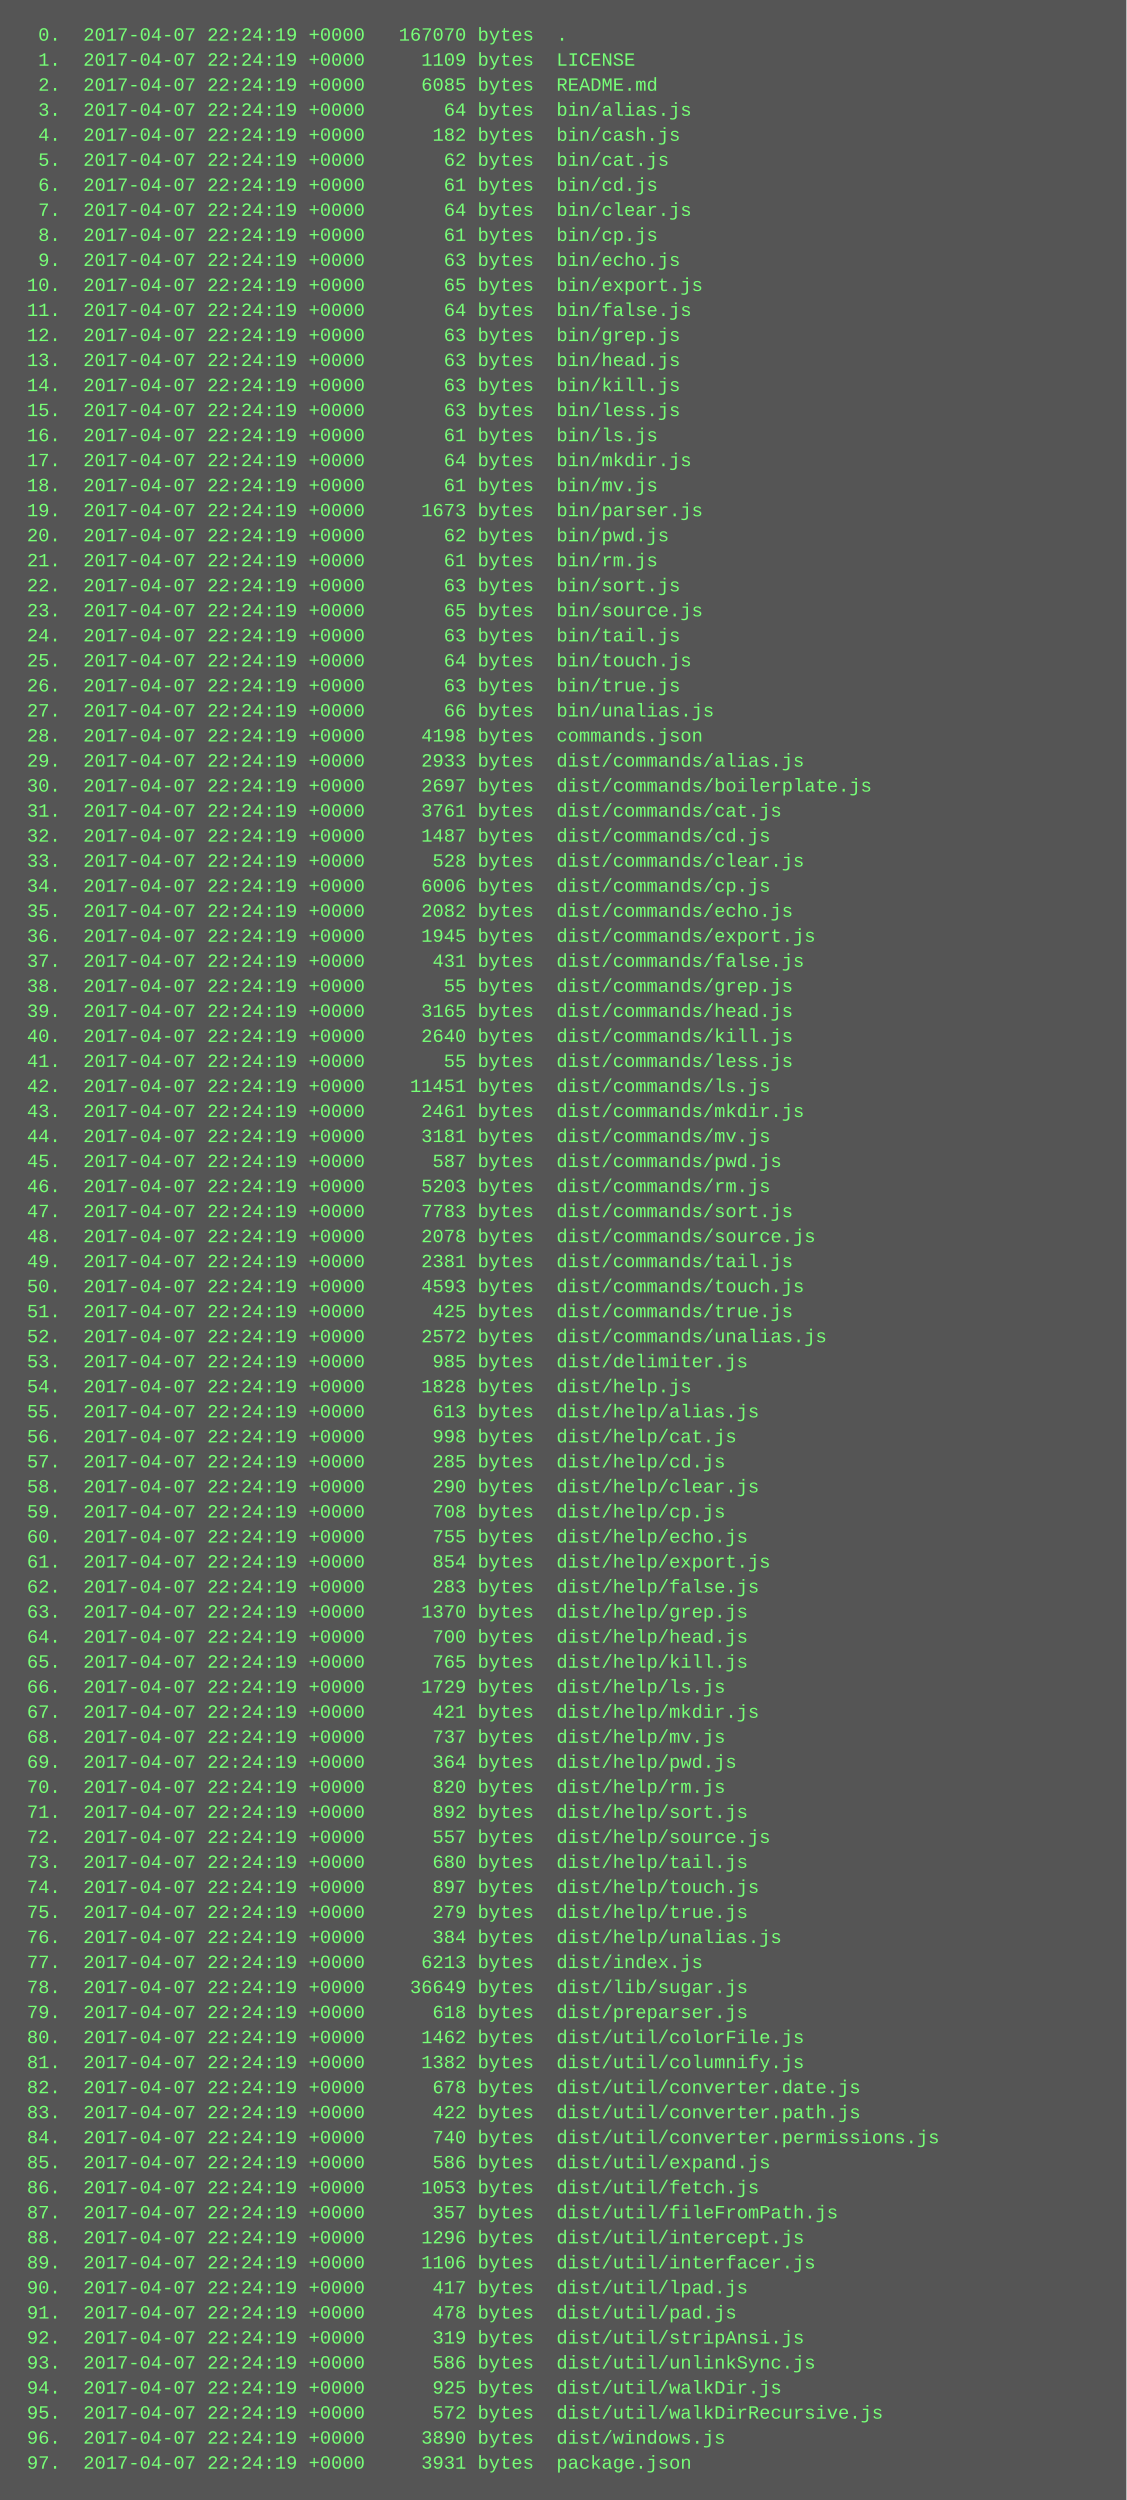
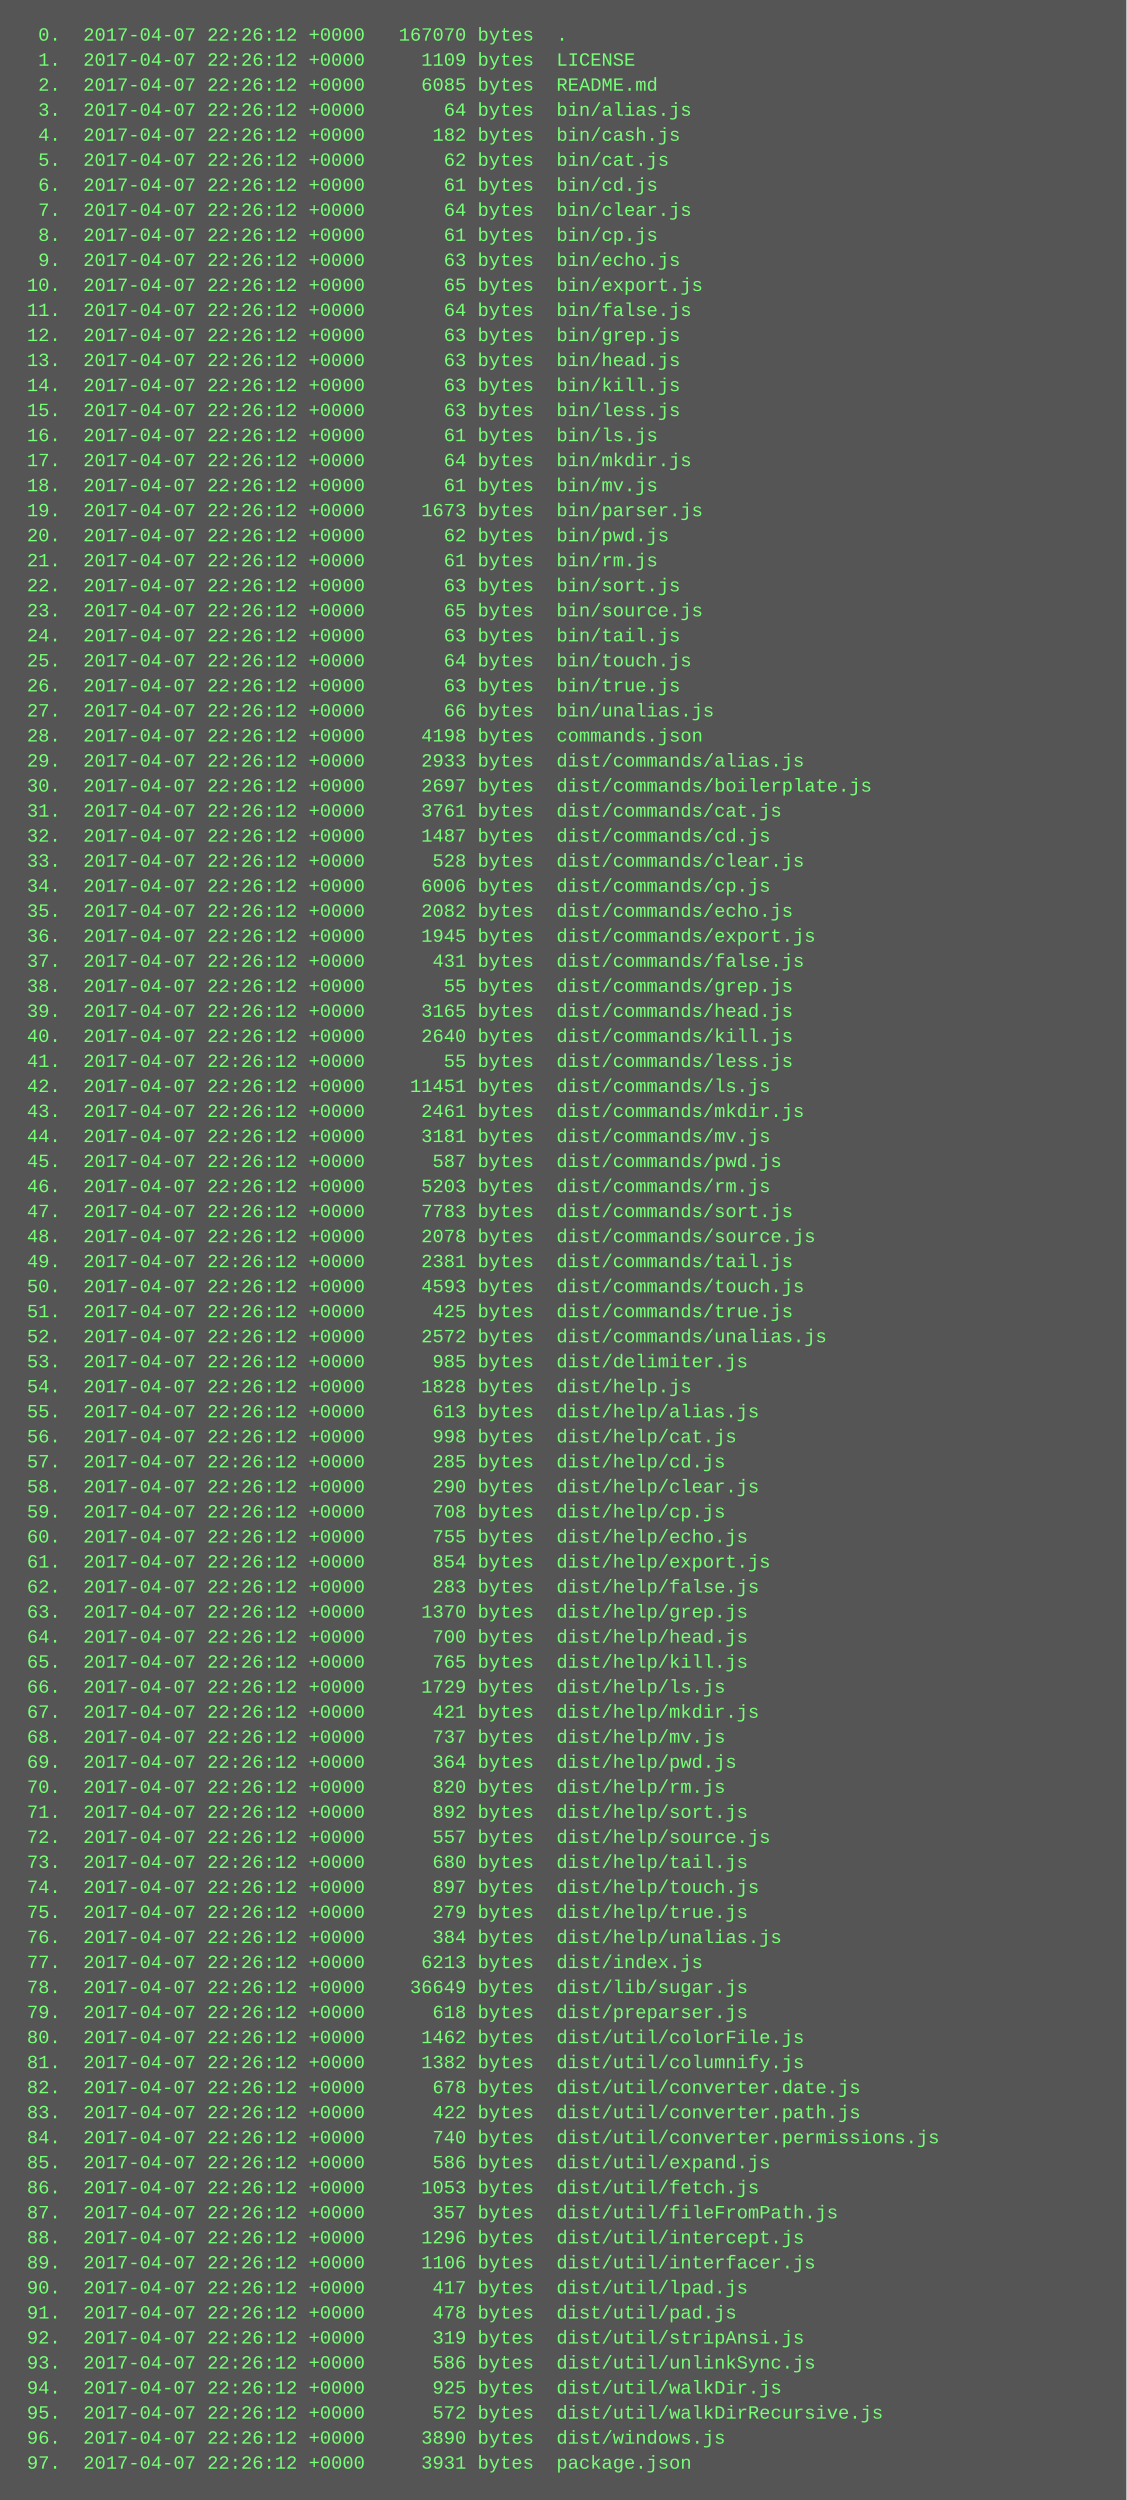
<svg xmlns="http://www.w3.org/2000/svg" height="1598" width="720">
  <rect height="1598" fill="#555" width="720" />
  <text fill="#7f7" font-family="Courier New" font-size="12" xml:space="preserve">
-     <tspan x="10" y="26">  0.  2017-04-07 22:24:19 +0000   167070 bytes  .</tspan>
-     <tspan x="10" y="42">  1.  2017-04-07 22:24:19 +0000     1109 bytes  LICENSE</tspan>
-     <tspan x="10" y="58">  2.  2017-04-07 22:24:19 +0000     6085 bytes  README.md</tspan>
-     <tspan x="10" y="74">  3.  2017-04-07 22:24:19 +0000       64 bytes  bin/alias.js</tspan>
-     <tspan x="10" y="90">  4.  2017-04-07 22:24:19 +0000      182 bytes  bin/cash.js</tspan>
-     <tspan x="10" y="106">  5.  2017-04-07 22:24:19 +0000       62 bytes  bin/cat.js</tspan>
-     <tspan x="10" y="122">  6.  2017-04-07 22:24:19 +0000       61 bytes  bin/cd.js</tspan>
-     <tspan x="10" y="138">  7.  2017-04-07 22:24:19 +0000       64 bytes  bin/clear.js</tspan>
-     <tspan x="10" y="154">  8.  2017-04-07 22:24:19 +0000       61 bytes  bin/cp.js</tspan>
-     <tspan x="10" y="170">  9.  2017-04-07 22:24:19 +0000       63 bytes  bin/echo.js</tspan>
-     <tspan x="10" y="186"> 10.  2017-04-07 22:24:19 +0000       65 bytes  bin/export.js</tspan>
-     <tspan x="10" y="202"> 11.  2017-04-07 22:24:19 +0000       64 bytes  bin/false.js</tspan>
-     <tspan x="10" y="218"> 12.  2017-04-07 22:24:19 +0000       63 bytes  bin/grep.js</tspan>
-     <tspan x="10" y="234"> 13.  2017-04-07 22:24:19 +0000       63 bytes  bin/head.js</tspan>
-     <tspan x="10" y="250"> 14.  2017-04-07 22:24:19 +0000       63 bytes  bin/kill.js</tspan>
-     <tspan x="10" y="266"> 15.  2017-04-07 22:24:19 +0000       63 bytes  bin/less.js</tspan>
-     <tspan x="10" y="282"> 16.  2017-04-07 22:24:19 +0000       61 bytes  bin/ls.js</tspan>
-     <tspan x="10" y="298"> 17.  2017-04-07 22:24:19 +0000       64 bytes  bin/mkdir.js</tspan>
-     <tspan x="10" y="314"> 18.  2017-04-07 22:24:19 +0000       61 bytes  bin/mv.js</tspan>
-     <tspan x="10" y="330"> 19.  2017-04-07 22:24:19 +0000     1673 bytes  bin/parser.js</tspan>
-     <tspan x="10" y="346"> 20.  2017-04-07 22:24:19 +0000       62 bytes  bin/pwd.js</tspan>
-     <tspan x="10" y="362"> 21.  2017-04-07 22:24:19 +0000       61 bytes  bin/rm.js</tspan>
-     <tspan x="10" y="378"> 22.  2017-04-07 22:24:19 +0000       63 bytes  bin/sort.js</tspan>
-     <tspan x="10" y="394"> 23.  2017-04-07 22:24:19 +0000       65 bytes  bin/source.js</tspan>
-     <tspan x="10" y="410"> 24.  2017-04-07 22:24:19 +0000       63 bytes  bin/tail.js</tspan>
-     <tspan x="10" y="426"> 25.  2017-04-07 22:24:19 +0000       64 bytes  bin/touch.js</tspan>
-     <tspan x="10" y="442"> 26.  2017-04-07 22:24:19 +0000       63 bytes  bin/true.js</tspan>
-     <tspan x="10" y="458"> 27.  2017-04-07 22:24:19 +0000       66 bytes  bin/unalias.js</tspan>
-     <tspan x="10" y="474"> 28.  2017-04-07 22:24:19 +0000     4198 bytes  commands.json</tspan>
-     <tspan x="10" y="490"> 29.  2017-04-07 22:24:19 +0000     2933 bytes  dist/commands/alias.js</tspan>
-     <tspan x="10" y="506"> 30.  2017-04-07 22:24:19 +0000     2697 bytes  dist/commands/boilerplate.js</tspan>
-     <tspan x="10" y="522"> 31.  2017-04-07 22:24:19 +0000     3761 bytes  dist/commands/cat.js</tspan>
-     <tspan x="10" y="538"> 32.  2017-04-07 22:24:19 +0000     1487 bytes  dist/commands/cd.js</tspan>
-     <tspan x="10" y="554"> 33.  2017-04-07 22:24:19 +0000      528 bytes  dist/commands/clear.js</tspan>
-     <tspan x="10" y="570"> 34.  2017-04-07 22:24:19 +0000     6006 bytes  dist/commands/cp.js</tspan>
-     <tspan x="10" y="586"> 35.  2017-04-07 22:24:19 +0000     2082 bytes  dist/commands/echo.js</tspan>
-     <tspan x="10" y="602"> 36.  2017-04-07 22:24:19 +0000     1945 bytes  dist/commands/export.js</tspan>
-     <tspan x="10" y="618"> 37.  2017-04-07 22:24:19 +0000      431 bytes  dist/commands/false.js</tspan>
-     <tspan x="10" y="634"> 38.  2017-04-07 22:24:19 +0000       55 bytes  dist/commands/grep.js</tspan>
-     <tspan x="10" y="650"> 39.  2017-04-07 22:24:19 +0000     3165 bytes  dist/commands/head.js</tspan>
-     <tspan x="10" y="666"> 40.  2017-04-07 22:24:19 +0000     2640 bytes  dist/commands/kill.js</tspan>
-     <tspan x="10" y="682"> 41.  2017-04-07 22:24:19 +0000       55 bytes  dist/commands/less.js</tspan>
-     <tspan x="10" y="698"> 42.  2017-04-07 22:24:19 +0000    11451 bytes  dist/commands/ls.js</tspan>
-     <tspan x="10" y="714"> 43.  2017-04-07 22:24:19 +0000     2461 bytes  dist/commands/mkdir.js</tspan>
-     <tspan x="10" y="730"> 44.  2017-04-07 22:24:19 +0000     3181 bytes  dist/commands/mv.js</tspan>
-     <tspan x="10" y="746"> 45.  2017-04-07 22:24:19 +0000      587 bytes  dist/commands/pwd.js</tspan>
-     <tspan x="10" y="762"> 46.  2017-04-07 22:24:19 +0000     5203 bytes  dist/commands/rm.js</tspan>
-     <tspan x="10" y="778"> 47.  2017-04-07 22:24:19 +0000     7783 bytes  dist/commands/sort.js</tspan>
-     <tspan x="10" y="794"> 48.  2017-04-07 22:24:19 +0000     2078 bytes  dist/commands/source.js</tspan>
-     <tspan x="10" y="810"> 49.  2017-04-07 22:24:19 +0000     2381 bytes  dist/commands/tail.js</tspan>
-     <tspan x="10" y="826"> 50.  2017-04-07 22:24:19 +0000     4593 bytes  dist/commands/touch.js</tspan>
-     <tspan x="10" y="842"> 51.  2017-04-07 22:24:19 +0000      425 bytes  dist/commands/true.js</tspan>
-     <tspan x="10" y="858"> 52.  2017-04-07 22:24:19 +0000     2572 bytes  dist/commands/unalias.js</tspan>
-     <tspan x="10" y="874"> 53.  2017-04-07 22:24:19 +0000      985 bytes  dist/delimiter.js</tspan>
-     <tspan x="10" y="890"> 54.  2017-04-07 22:24:19 +0000     1828 bytes  dist/help.js</tspan>
-     <tspan x="10" y="906"> 55.  2017-04-07 22:24:19 +0000      613 bytes  dist/help/alias.js</tspan>
-     <tspan x="10" y="922"> 56.  2017-04-07 22:24:19 +0000      998 bytes  dist/help/cat.js</tspan>
-     <tspan x="10" y="938"> 57.  2017-04-07 22:24:19 +0000      285 bytes  dist/help/cd.js</tspan>
-     <tspan x="10" y="954"> 58.  2017-04-07 22:24:19 +0000      290 bytes  dist/help/clear.js</tspan>
-     <tspan x="10" y="970"> 59.  2017-04-07 22:24:19 +0000      708 bytes  dist/help/cp.js</tspan>
-     <tspan x="10" y="986"> 60.  2017-04-07 22:24:19 +0000      755 bytes  dist/help/echo.js</tspan>
-     <tspan x="10" y="1002"> 61.  2017-04-07 22:24:19 +0000      854 bytes  dist/help/export.js</tspan>
-     <tspan x="10" y="1018"> 62.  2017-04-07 22:24:19 +0000      283 bytes  dist/help/false.js</tspan>
-     <tspan x="10" y="1034"> 63.  2017-04-07 22:24:19 +0000     1370 bytes  dist/help/grep.js</tspan>
-     <tspan x="10" y="1050"> 64.  2017-04-07 22:24:19 +0000      700 bytes  dist/help/head.js</tspan>
-     <tspan x="10" y="1066"> 65.  2017-04-07 22:24:19 +0000      765 bytes  dist/help/kill.js</tspan>
-     <tspan x="10" y="1082"> 66.  2017-04-07 22:24:19 +0000     1729 bytes  dist/help/ls.js</tspan>
-     <tspan x="10" y="1098"> 67.  2017-04-07 22:24:19 +0000      421 bytes  dist/help/mkdir.js</tspan>
-     <tspan x="10" y="1114"> 68.  2017-04-07 22:24:19 +0000      737 bytes  dist/help/mv.js</tspan>
-     <tspan x="10" y="1130"> 69.  2017-04-07 22:24:19 +0000      364 bytes  dist/help/pwd.js</tspan>
-     <tspan x="10" y="1146"> 70.  2017-04-07 22:24:19 +0000      820 bytes  dist/help/rm.js</tspan>
-     <tspan x="10" y="1162"> 71.  2017-04-07 22:24:19 +0000      892 bytes  dist/help/sort.js</tspan>
-     <tspan x="10" y="1178"> 72.  2017-04-07 22:24:19 +0000      557 bytes  dist/help/source.js</tspan>
-     <tspan x="10" y="1194"> 73.  2017-04-07 22:24:19 +0000      680 bytes  dist/help/tail.js</tspan>
-     <tspan x="10" y="1210"> 74.  2017-04-07 22:24:19 +0000      897 bytes  dist/help/touch.js</tspan>
-     <tspan x="10" y="1226"> 75.  2017-04-07 22:24:19 +0000      279 bytes  dist/help/true.js</tspan>
-     <tspan x="10" y="1242"> 76.  2017-04-07 22:24:19 +0000      384 bytes  dist/help/unalias.js</tspan>
-     <tspan x="10" y="1258"> 77.  2017-04-07 22:24:19 +0000     6213 bytes  dist/index.js</tspan>
-     <tspan x="10" y="1274"> 78.  2017-04-07 22:24:19 +0000    36649 bytes  dist/lib/sugar.js</tspan>
-     <tspan x="10" y="1290"> 79.  2017-04-07 22:24:19 +0000      618 bytes  dist/preparser.js</tspan>
-     <tspan x="10" y="1306"> 80.  2017-04-07 22:24:19 +0000     1462 bytes  dist/util/colorFile.js</tspan>
-     <tspan x="10" y="1322"> 81.  2017-04-07 22:24:19 +0000     1382 bytes  dist/util/columnify.js</tspan>
-     <tspan x="10" y="1338"> 82.  2017-04-07 22:24:19 +0000      678 bytes  dist/util/converter.date.js</tspan>
-     <tspan x="10" y="1354"> 83.  2017-04-07 22:24:19 +0000      422 bytes  dist/util/converter.path.js</tspan>
-     <tspan x="10" y="1370"> 84.  2017-04-07 22:24:19 +0000      740 bytes  dist/util/converter.permissions.js</tspan>
-     <tspan x="10" y="1386"> 85.  2017-04-07 22:24:19 +0000      586 bytes  dist/util/expand.js</tspan>
-     <tspan x="10" y="1402"> 86.  2017-04-07 22:24:19 +0000     1053 bytes  dist/util/fetch.js</tspan>
-     <tspan x="10" y="1418"> 87.  2017-04-07 22:24:19 +0000      357 bytes  dist/util/fileFromPath.js</tspan>
-     <tspan x="10" y="1434"> 88.  2017-04-07 22:24:19 +0000     1296 bytes  dist/util/intercept.js</tspan>
-     <tspan x="10" y="1450"> 89.  2017-04-07 22:24:19 +0000     1106 bytes  dist/util/interfacer.js</tspan>
-     <tspan x="10" y="1466"> 90.  2017-04-07 22:24:19 +0000      417 bytes  dist/util/lpad.js</tspan>
-     <tspan x="10" y="1482"> 91.  2017-04-07 22:24:19 +0000      478 bytes  dist/util/pad.js</tspan>
-     <tspan x="10" y="1498"> 92.  2017-04-07 22:24:19 +0000      319 bytes  dist/util/stripAnsi.js</tspan>
-     <tspan x="10" y="1514"> 93.  2017-04-07 22:24:19 +0000      586 bytes  dist/util/unlinkSync.js</tspan>
-     <tspan x="10" y="1530"> 94.  2017-04-07 22:24:19 +0000      925 bytes  dist/util/walkDir.js</tspan>
-     <tspan x="10" y="1546"> 95.  2017-04-07 22:24:19 +0000      572 bytes  dist/util/walkDirRecursive.js</tspan>
-     <tspan x="10" y="1562"> 96.  2017-04-07 22:24:19 +0000     3890 bytes  dist/windows.js</tspan>
-     <tspan x="10" y="1578"> 97.  2017-04-07 22:24:19 +0000     3931 bytes  package.json</tspan>
+     <tspan x="10" y="26">  0.  2017-04-07 22:26:12 +0000   167070 bytes  .</tspan>
+     <tspan x="10" y="42">  1.  2017-04-07 22:26:12 +0000     1109 bytes  LICENSE</tspan>
+     <tspan x="10" y="58">  2.  2017-04-07 22:26:12 +0000     6085 bytes  README.md</tspan>
+     <tspan x="10" y="74">  3.  2017-04-07 22:26:12 +0000       64 bytes  bin/alias.js</tspan>
+     <tspan x="10" y="90">  4.  2017-04-07 22:26:12 +0000      182 bytes  bin/cash.js</tspan>
+     <tspan x="10" y="106">  5.  2017-04-07 22:26:12 +0000       62 bytes  bin/cat.js</tspan>
+     <tspan x="10" y="122">  6.  2017-04-07 22:26:12 +0000       61 bytes  bin/cd.js</tspan>
+     <tspan x="10" y="138">  7.  2017-04-07 22:26:12 +0000       64 bytes  bin/clear.js</tspan>
+     <tspan x="10" y="154">  8.  2017-04-07 22:26:12 +0000       61 bytes  bin/cp.js</tspan>
+     <tspan x="10" y="170">  9.  2017-04-07 22:26:12 +0000       63 bytes  bin/echo.js</tspan>
+     <tspan x="10" y="186"> 10.  2017-04-07 22:26:12 +0000       65 bytes  bin/export.js</tspan>
+     <tspan x="10" y="202"> 11.  2017-04-07 22:26:12 +0000       64 bytes  bin/false.js</tspan>
+     <tspan x="10" y="218"> 12.  2017-04-07 22:26:12 +0000       63 bytes  bin/grep.js</tspan>
+     <tspan x="10" y="234"> 13.  2017-04-07 22:26:12 +0000       63 bytes  bin/head.js</tspan>
+     <tspan x="10" y="250"> 14.  2017-04-07 22:26:12 +0000       63 bytes  bin/kill.js</tspan>
+     <tspan x="10" y="266"> 15.  2017-04-07 22:26:12 +0000       63 bytes  bin/less.js</tspan>
+     <tspan x="10" y="282"> 16.  2017-04-07 22:26:12 +0000       61 bytes  bin/ls.js</tspan>
+     <tspan x="10" y="298"> 17.  2017-04-07 22:26:12 +0000       64 bytes  bin/mkdir.js</tspan>
+     <tspan x="10" y="314"> 18.  2017-04-07 22:26:12 +0000       61 bytes  bin/mv.js</tspan>
+     <tspan x="10" y="330"> 19.  2017-04-07 22:26:12 +0000     1673 bytes  bin/parser.js</tspan>
+     <tspan x="10" y="346"> 20.  2017-04-07 22:26:12 +0000       62 bytes  bin/pwd.js</tspan>
+     <tspan x="10" y="362"> 21.  2017-04-07 22:26:12 +0000       61 bytes  bin/rm.js</tspan>
+     <tspan x="10" y="378"> 22.  2017-04-07 22:26:12 +0000       63 bytes  bin/sort.js</tspan>
+     <tspan x="10" y="394"> 23.  2017-04-07 22:26:12 +0000       65 bytes  bin/source.js</tspan>
+     <tspan x="10" y="410"> 24.  2017-04-07 22:26:12 +0000       63 bytes  bin/tail.js</tspan>
+     <tspan x="10" y="426"> 25.  2017-04-07 22:26:12 +0000       64 bytes  bin/touch.js</tspan>
+     <tspan x="10" y="442"> 26.  2017-04-07 22:26:12 +0000       63 bytes  bin/true.js</tspan>
+     <tspan x="10" y="458"> 27.  2017-04-07 22:26:12 +0000       66 bytes  bin/unalias.js</tspan>
+     <tspan x="10" y="474"> 28.  2017-04-07 22:26:12 +0000     4198 bytes  commands.json</tspan>
+     <tspan x="10" y="490"> 29.  2017-04-07 22:26:12 +0000     2933 bytes  dist/commands/alias.js</tspan>
+     <tspan x="10" y="506"> 30.  2017-04-07 22:26:12 +0000     2697 bytes  dist/commands/boilerplate.js</tspan>
+     <tspan x="10" y="522"> 31.  2017-04-07 22:26:12 +0000     3761 bytes  dist/commands/cat.js</tspan>
+     <tspan x="10" y="538"> 32.  2017-04-07 22:26:12 +0000     1487 bytes  dist/commands/cd.js</tspan>
+     <tspan x="10" y="554"> 33.  2017-04-07 22:26:12 +0000      528 bytes  dist/commands/clear.js</tspan>
+     <tspan x="10" y="570"> 34.  2017-04-07 22:26:12 +0000     6006 bytes  dist/commands/cp.js</tspan>
+     <tspan x="10" y="586"> 35.  2017-04-07 22:26:12 +0000     2082 bytes  dist/commands/echo.js</tspan>
+     <tspan x="10" y="602"> 36.  2017-04-07 22:26:12 +0000     1945 bytes  dist/commands/export.js</tspan>
+     <tspan x="10" y="618"> 37.  2017-04-07 22:26:12 +0000      431 bytes  dist/commands/false.js</tspan>
+     <tspan x="10" y="634"> 38.  2017-04-07 22:26:12 +0000       55 bytes  dist/commands/grep.js</tspan>
+     <tspan x="10" y="650"> 39.  2017-04-07 22:26:12 +0000     3165 bytes  dist/commands/head.js</tspan>
+     <tspan x="10" y="666"> 40.  2017-04-07 22:26:12 +0000     2640 bytes  dist/commands/kill.js</tspan>
+     <tspan x="10" y="682"> 41.  2017-04-07 22:26:12 +0000       55 bytes  dist/commands/less.js</tspan>
+     <tspan x="10" y="698"> 42.  2017-04-07 22:26:12 +0000    11451 bytes  dist/commands/ls.js</tspan>
+     <tspan x="10" y="714"> 43.  2017-04-07 22:26:12 +0000     2461 bytes  dist/commands/mkdir.js</tspan>
+     <tspan x="10" y="730"> 44.  2017-04-07 22:26:12 +0000     3181 bytes  dist/commands/mv.js</tspan>
+     <tspan x="10" y="746"> 45.  2017-04-07 22:26:12 +0000      587 bytes  dist/commands/pwd.js</tspan>
+     <tspan x="10" y="762"> 46.  2017-04-07 22:26:12 +0000     5203 bytes  dist/commands/rm.js</tspan>
+     <tspan x="10" y="778"> 47.  2017-04-07 22:26:12 +0000     7783 bytes  dist/commands/sort.js</tspan>
+     <tspan x="10" y="794"> 48.  2017-04-07 22:26:12 +0000     2078 bytes  dist/commands/source.js</tspan>
+     <tspan x="10" y="810"> 49.  2017-04-07 22:26:12 +0000     2381 bytes  dist/commands/tail.js</tspan>
+     <tspan x="10" y="826"> 50.  2017-04-07 22:26:12 +0000     4593 bytes  dist/commands/touch.js</tspan>
+     <tspan x="10" y="842"> 51.  2017-04-07 22:26:12 +0000      425 bytes  dist/commands/true.js</tspan>
+     <tspan x="10" y="858"> 52.  2017-04-07 22:26:12 +0000     2572 bytes  dist/commands/unalias.js</tspan>
+     <tspan x="10" y="874"> 53.  2017-04-07 22:26:12 +0000      985 bytes  dist/delimiter.js</tspan>
+     <tspan x="10" y="890"> 54.  2017-04-07 22:26:12 +0000     1828 bytes  dist/help.js</tspan>
+     <tspan x="10" y="906"> 55.  2017-04-07 22:26:12 +0000      613 bytes  dist/help/alias.js</tspan>
+     <tspan x="10" y="922"> 56.  2017-04-07 22:26:12 +0000      998 bytes  dist/help/cat.js</tspan>
+     <tspan x="10" y="938"> 57.  2017-04-07 22:26:12 +0000      285 bytes  dist/help/cd.js</tspan>
+     <tspan x="10" y="954"> 58.  2017-04-07 22:26:12 +0000      290 bytes  dist/help/clear.js</tspan>
+     <tspan x="10" y="970"> 59.  2017-04-07 22:26:12 +0000      708 bytes  dist/help/cp.js</tspan>
+     <tspan x="10" y="986"> 60.  2017-04-07 22:26:12 +0000      755 bytes  dist/help/echo.js</tspan>
+     <tspan x="10" y="1002"> 61.  2017-04-07 22:26:12 +0000      854 bytes  dist/help/export.js</tspan>
+     <tspan x="10" y="1018"> 62.  2017-04-07 22:26:12 +0000      283 bytes  dist/help/false.js</tspan>
+     <tspan x="10" y="1034"> 63.  2017-04-07 22:26:12 +0000     1370 bytes  dist/help/grep.js</tspan>
+     <tspan x="10" y="1050"> 64.  2017-04-07 22:26:12 +0000      700 bytes  dist/help/head.js</tspan>
+     <tspan x="10" y="1066"> 65.  2017-04-07 22:26:12 +0000      765 bytes  dist/help/kill.js</tspan>
+     <tspan x="10" y="1082"> 66.  2017-04-07 22:26:12 +0000     1729 bytes  dist/help/ls.js</tspan>
+     <tspan x="10" y="1098"> 67.  2017-04-07 22:26:12 +0000      421 bytes  dist/help/mkdir.js</tspan>
+     <tspan x="10" y="1114"> 68.  2017-04-07 22:26:12 +0000      737 bytes  dist/help/mv.js</tspan>
+     <tspan x="10" y="1130"> 69.  2017-04-07 22:26:12 +0000      364 bytes  dist/help/pwd.js</tspan>
+     <tspan x="10" y="1146"> 70.  2017-04-07 22:26:12 +0000      820 bytes  dist/help/rm.js</tspan>
+     <tspan x="10" y="1162"> 71.  2017-04-07 22:26:12 +0000      892 bytes  dist/help/sort.js</tspan>
+     <tspan x="10" y="1178"> 72.  2017-04-07 22:26:12 +0000      557 bytes  dist/help/source.js</tspan>
+     <tspan x="10" y="1194"> 73.  2017-04-07 22:26:12 +0000      680 bytes  dist/help/tail.js</tspan>
+     <tspan x="10" y="1210"> 74.  2017-04-07 22:26:12 +0000      897 bytes  dist/help/touch.js</tspan>
+     <tspan x="10" y="1226"> 75.  2017-04-07 22:26:12 +0000      279 bytes  dist/help/true.js</tspan>
+     <tspan x="10" y="1242"> 76.  2017-04-07 22:26:12 +0000      384 bytes  dist/help/unalias.js</tspan>
+     <tspan x="10" y="1258"> 77.  2017-04-07 22:26:12 +0000     6213 bytes  dist/index.js</tspan>
+     <tspan x="10" y="1274"> 78.  2017-04-07 22:26:12 +0000    36649 bytes  dist/lib/sugar.js</tspan>
+     <tspan x="10" y="1290"> 79.  2017-04-07 22:26:12 +0000      618 bytes  dist/preparser.js</tspan>
+     <tspan x="10" y="1306"> 80.  2017-04-07 22:26:12 +0000     1462 bytes  dist/util/colorFile.js</tspan>
+     <tspan x="10" y="1322"> 81.  2017-04-07 22:26:12 +0000     1382 bytes  dist/util/columnify.js</tspan>
+     <tspan x="10" y="1338"> 82.  2017-04-07 22:26:12 +0000      678 bytes  dist/util/converter.date.js</tspan>
+     <tspan x="10" y="1354"> 83.  2017-04-07 22:26:12 +0000      422 bytes  dist/util/converter.path.js</tspan>
+     <tspan x="10" y="1370"> 84.  2017-04-07 22:26:12 +0000      740 bytes  dist/util/converter.permissions.js</tspan>
+     <tspan x="10" y="1386"> 85.  2017-04-07 22:26:12 +0000      586 bytes  dist/util/expand.js</tspan>
+     <tspan x="10" y="1402"> 86.  2017-04-07 22:26:12 +0000     1053 bytes  dist/util/fetch.js</tspan>
+     <tspan x="10" y="1418"> 87.  2017-04-07 22:26:12 +0000      357 bytes  dist/util/fileFromPath.js</tspan>
+     <tspan x="10" y="1434"> 88.  2017-04-07 22:26:12 +0000     1296 bytes  dist/util/intercept.js</tspan>
+     <tspan x="10" y="1450"> 89.  2017-04-07 22:26:12 +0000     1106 bytes  dist/util/interfacer.js</tspan>
+     <tspan x="10" y="1466"> 90.  2017-04-07 22:26:12 +0000      417 bytes  dist/util/lpad.js</tspan>
+     <tspan x="10" y="1482"> 91.  2017-04-07 22:26:12 +0000      478 bytes  dist/util/pad.js</tspan>
+     <tspan x="10" y="1498"> 92.  2017-04-07 22:26:12 +0000      319 bytes  dist/util/stripAnsi.js</tspan>
+     <tspan x="10" y="1514"> 93.  2017-04-07 22:26:12 +0000      586 bytes  dist/util/unlinkSync.js</tspan>
+     <tspan x="10" y="1530"> 94.  2017-04-07 22:26:12 +0000      925 bytes  dist/util/walkDir.js</tspan>
+     <tspan x="10" y="1546"> 95.  2017-04-07 22:26:12 +0000      572 bytes  dist/util/walkDirRecursive.js</tspan>
+     <tspan x="10" y="1562"> 96.  2017-04-07 22:26:12 +0000     3890 bytes  dist/windows.js</tspan>
+     <tspan x="10" y="1578"> 97.  2017-04-07 22:26:12 +0000     3931 bytes  package.json</tspan>
  </text>
</svg>
